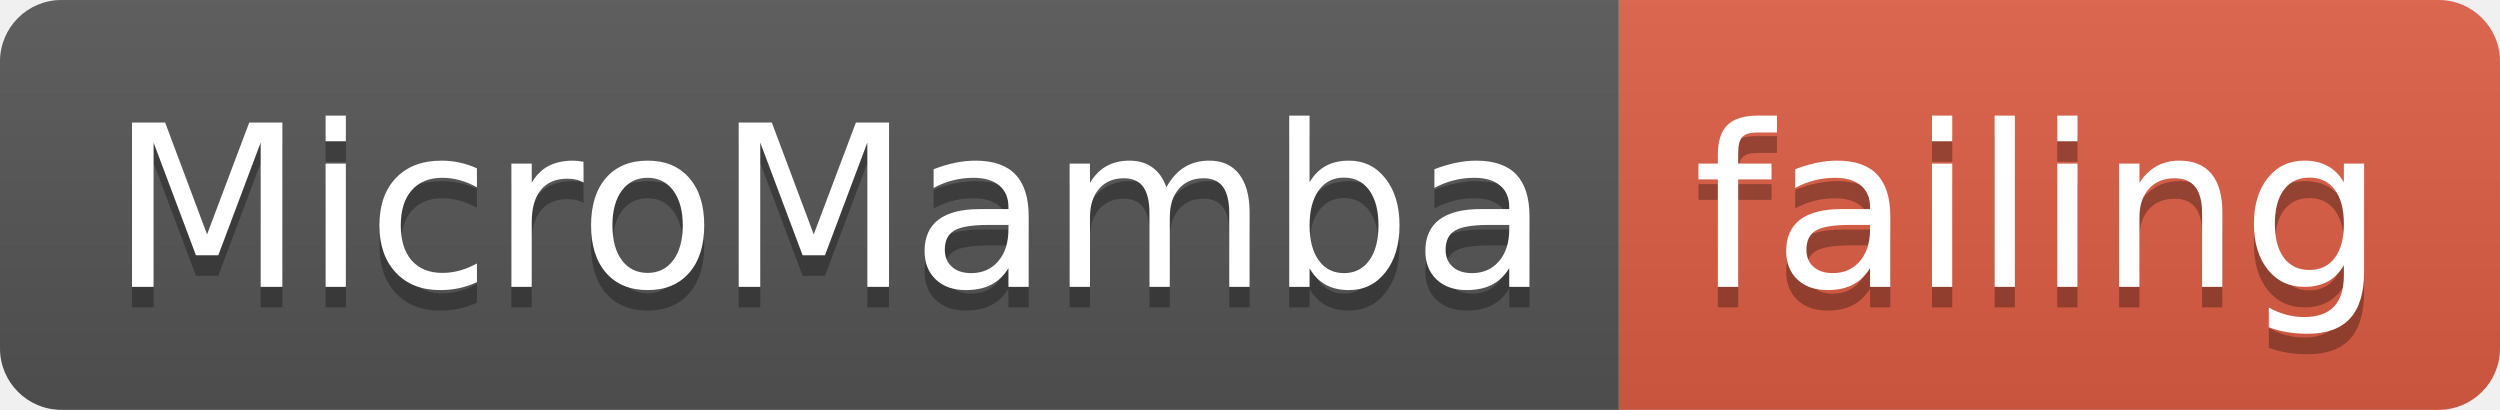
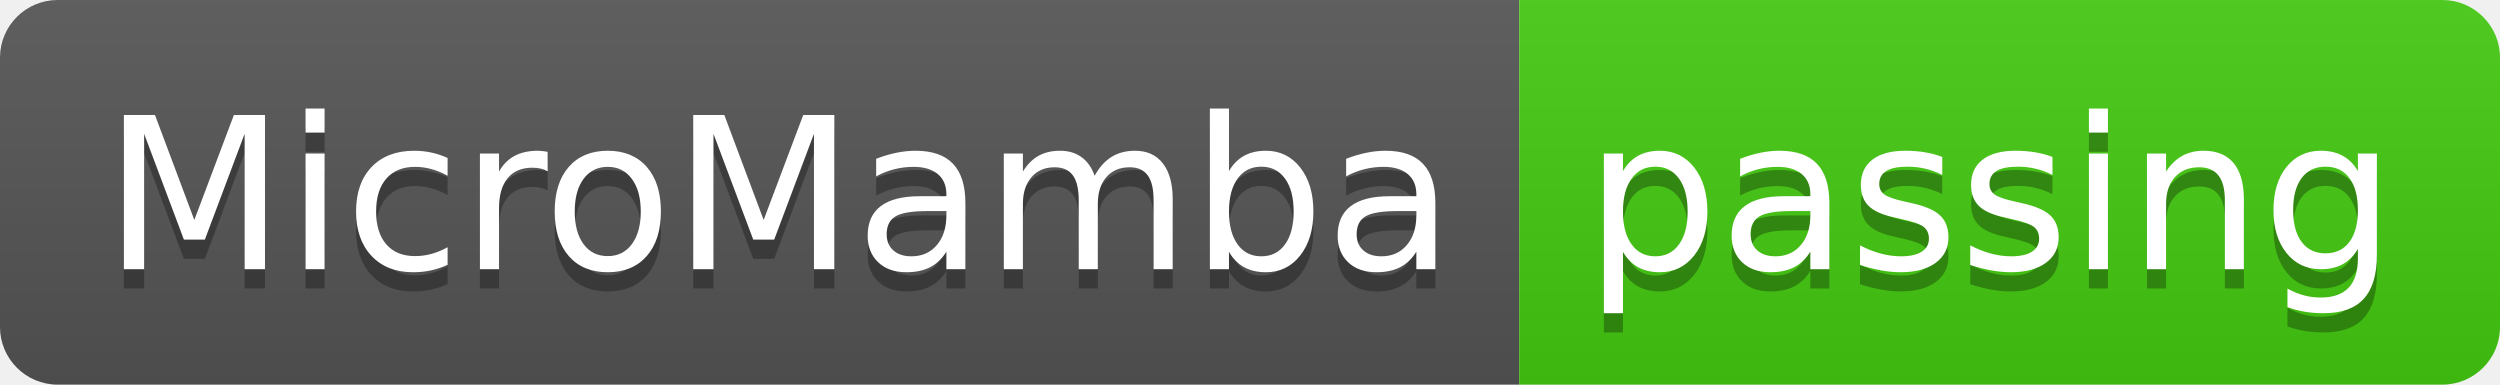
- <svg xmlns="http://www.w3.org/2000/svg" width="122" height="20">
+ <svg xmlns="http://www.w3.org/2000/svg" width="130" height="20">
  <linearGradient id="smooth" x2="0" y2="100%">
    <stop offset="0" stop-color="#bbb" stop-opacity=".1" />
    <stop offset="1" stop-opacity=".1" />
  </linearGradient>
  <clipPath id="round">
-     <rect width="122" height="20" rx="3" fill="#fff" />
+     <rect width="130" height="20" rx="3" fill="#fff" />
  </clipPath>
  <g clip-path="url(#round)">
    <rect width="79" height="20" fill="#555" />
-     <rect x="79" width="43" height="20" fill="#e05d44" />
-     <rect width="122" height="20" fill="url(#smooth)" />
+     <rect x="79" width="51" height="20" fill="#4c1" />
+     <rect width="130" height="20" fill="url(#smooth)" />
  </g>
  <g fill="#fff" text-anchor="middle" font-family="DejaVu Sans,Verdana,Geneva,sans-serif" font-size="110">
    <text x="405" y="150" fill="#010101" fill-opacity=".3" transform="scale(0.1)" textLength="690" lengthAdjust="spacing">MicroMamba</text>
    <text x="405" y="140" transform="scale(0.1)" textLength="690" lengthAdjust="spacing">MicroMamba</text>
-     <text x="995" y="150" fill="#010101" fill-opacity=".3" transform="scale(0.1)" textLength="330" lengthAdjust="spacing">failing</text>
-     <text x="995" y="140" transform="scale(0.1)" textLength="330" lengthAdjust="spacing">failing</text>
+     <text x="1035" y="150" fill="#010101" fill-opacity=".3" transform="scale(0.1)" textLength="410" lengthAdjust="spacing">passing</text>
+     <text x="1035" y="140" transform="scale(0.1)" textLength="410" lengthAdjust="spacing">passing</text>
  </g>
</svg>
